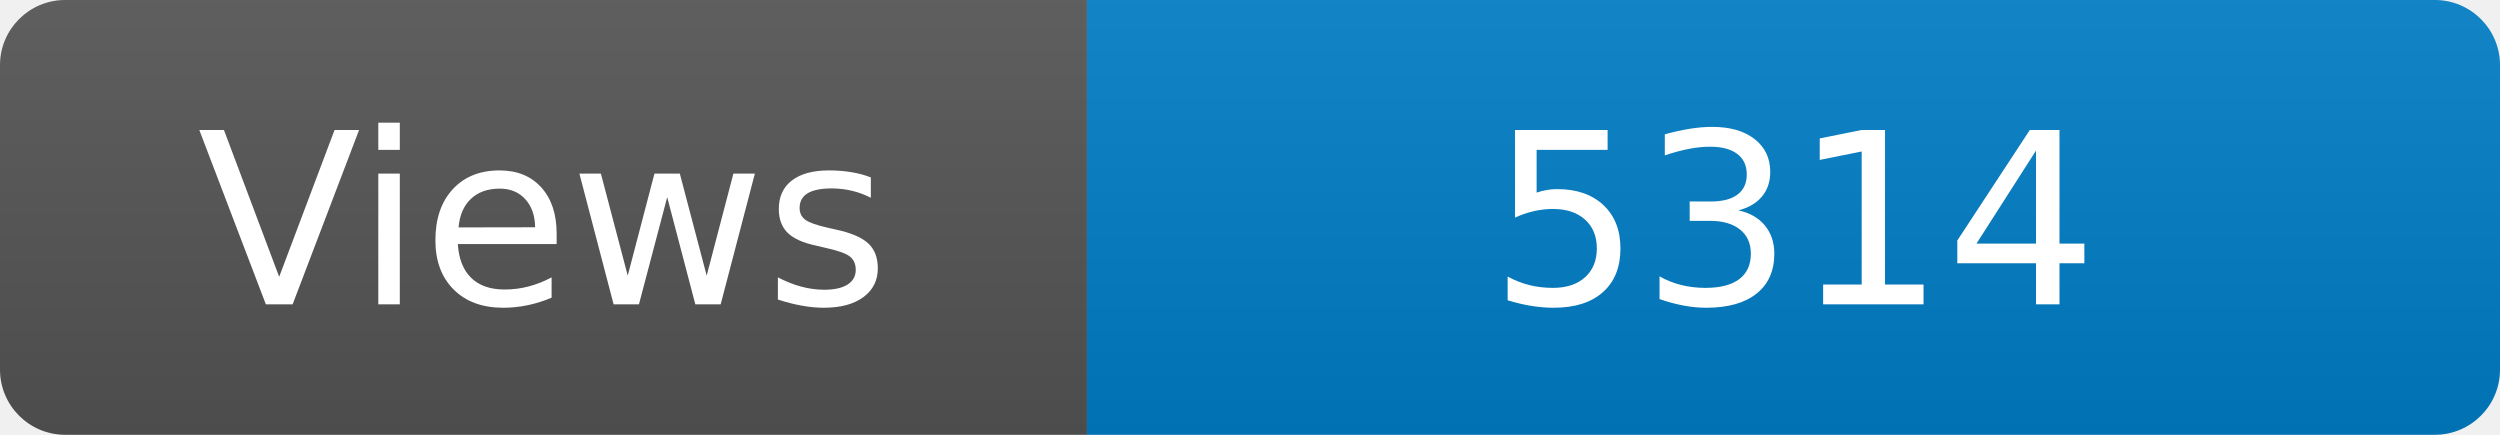
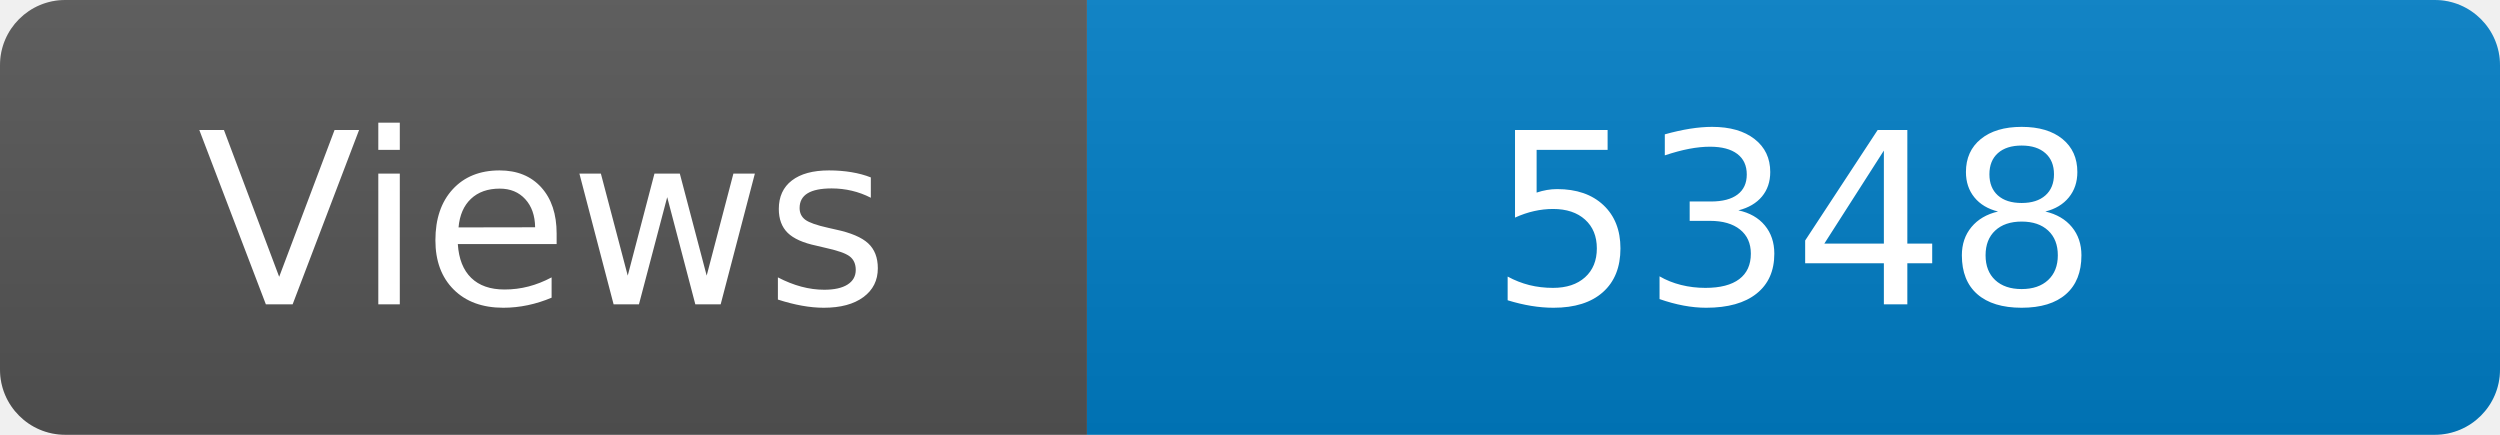
<svg xmlns="http://www.w3.org/2000/svg" width="115" height="20" role="img" aria-label="Maintained?: yes">
  <linearGradient id="s" x2="0" y2="100%">
    <stop offset="0" stop-color="#bbb" stop-opacity=".1" />
    <stop offset="1" stop-opacity=".1" />
  </linearGradient>
  <clipPath id="r">
    <rect width="115" height="20" rx="3" fill="#fff" />
  </clipPath>
  <g clip-path="url(#r)">
    <rect width="50" height="20" fill="#555" />
    <rect x="50" width="160" height="20" fill="#007ec6" />
    <rect width="115" height="20" fill="url(#s)" />
  </g>
  <g fill="#fff" text-anchor="middle" font-family="Verdana,Geneva,DejaVu Sans,sans-serif" font-size="110">
    <text x="250" y="140" transform="scale(.1)" fill="#fff">Views</text>
-     <text x="825" y="140" transform="scale(.1)" fill="#fff">5314</text>
+     <text x="825" y="140" transform="scale(.1)" fill="#fff">5348</text>
  </g>
</svg>
